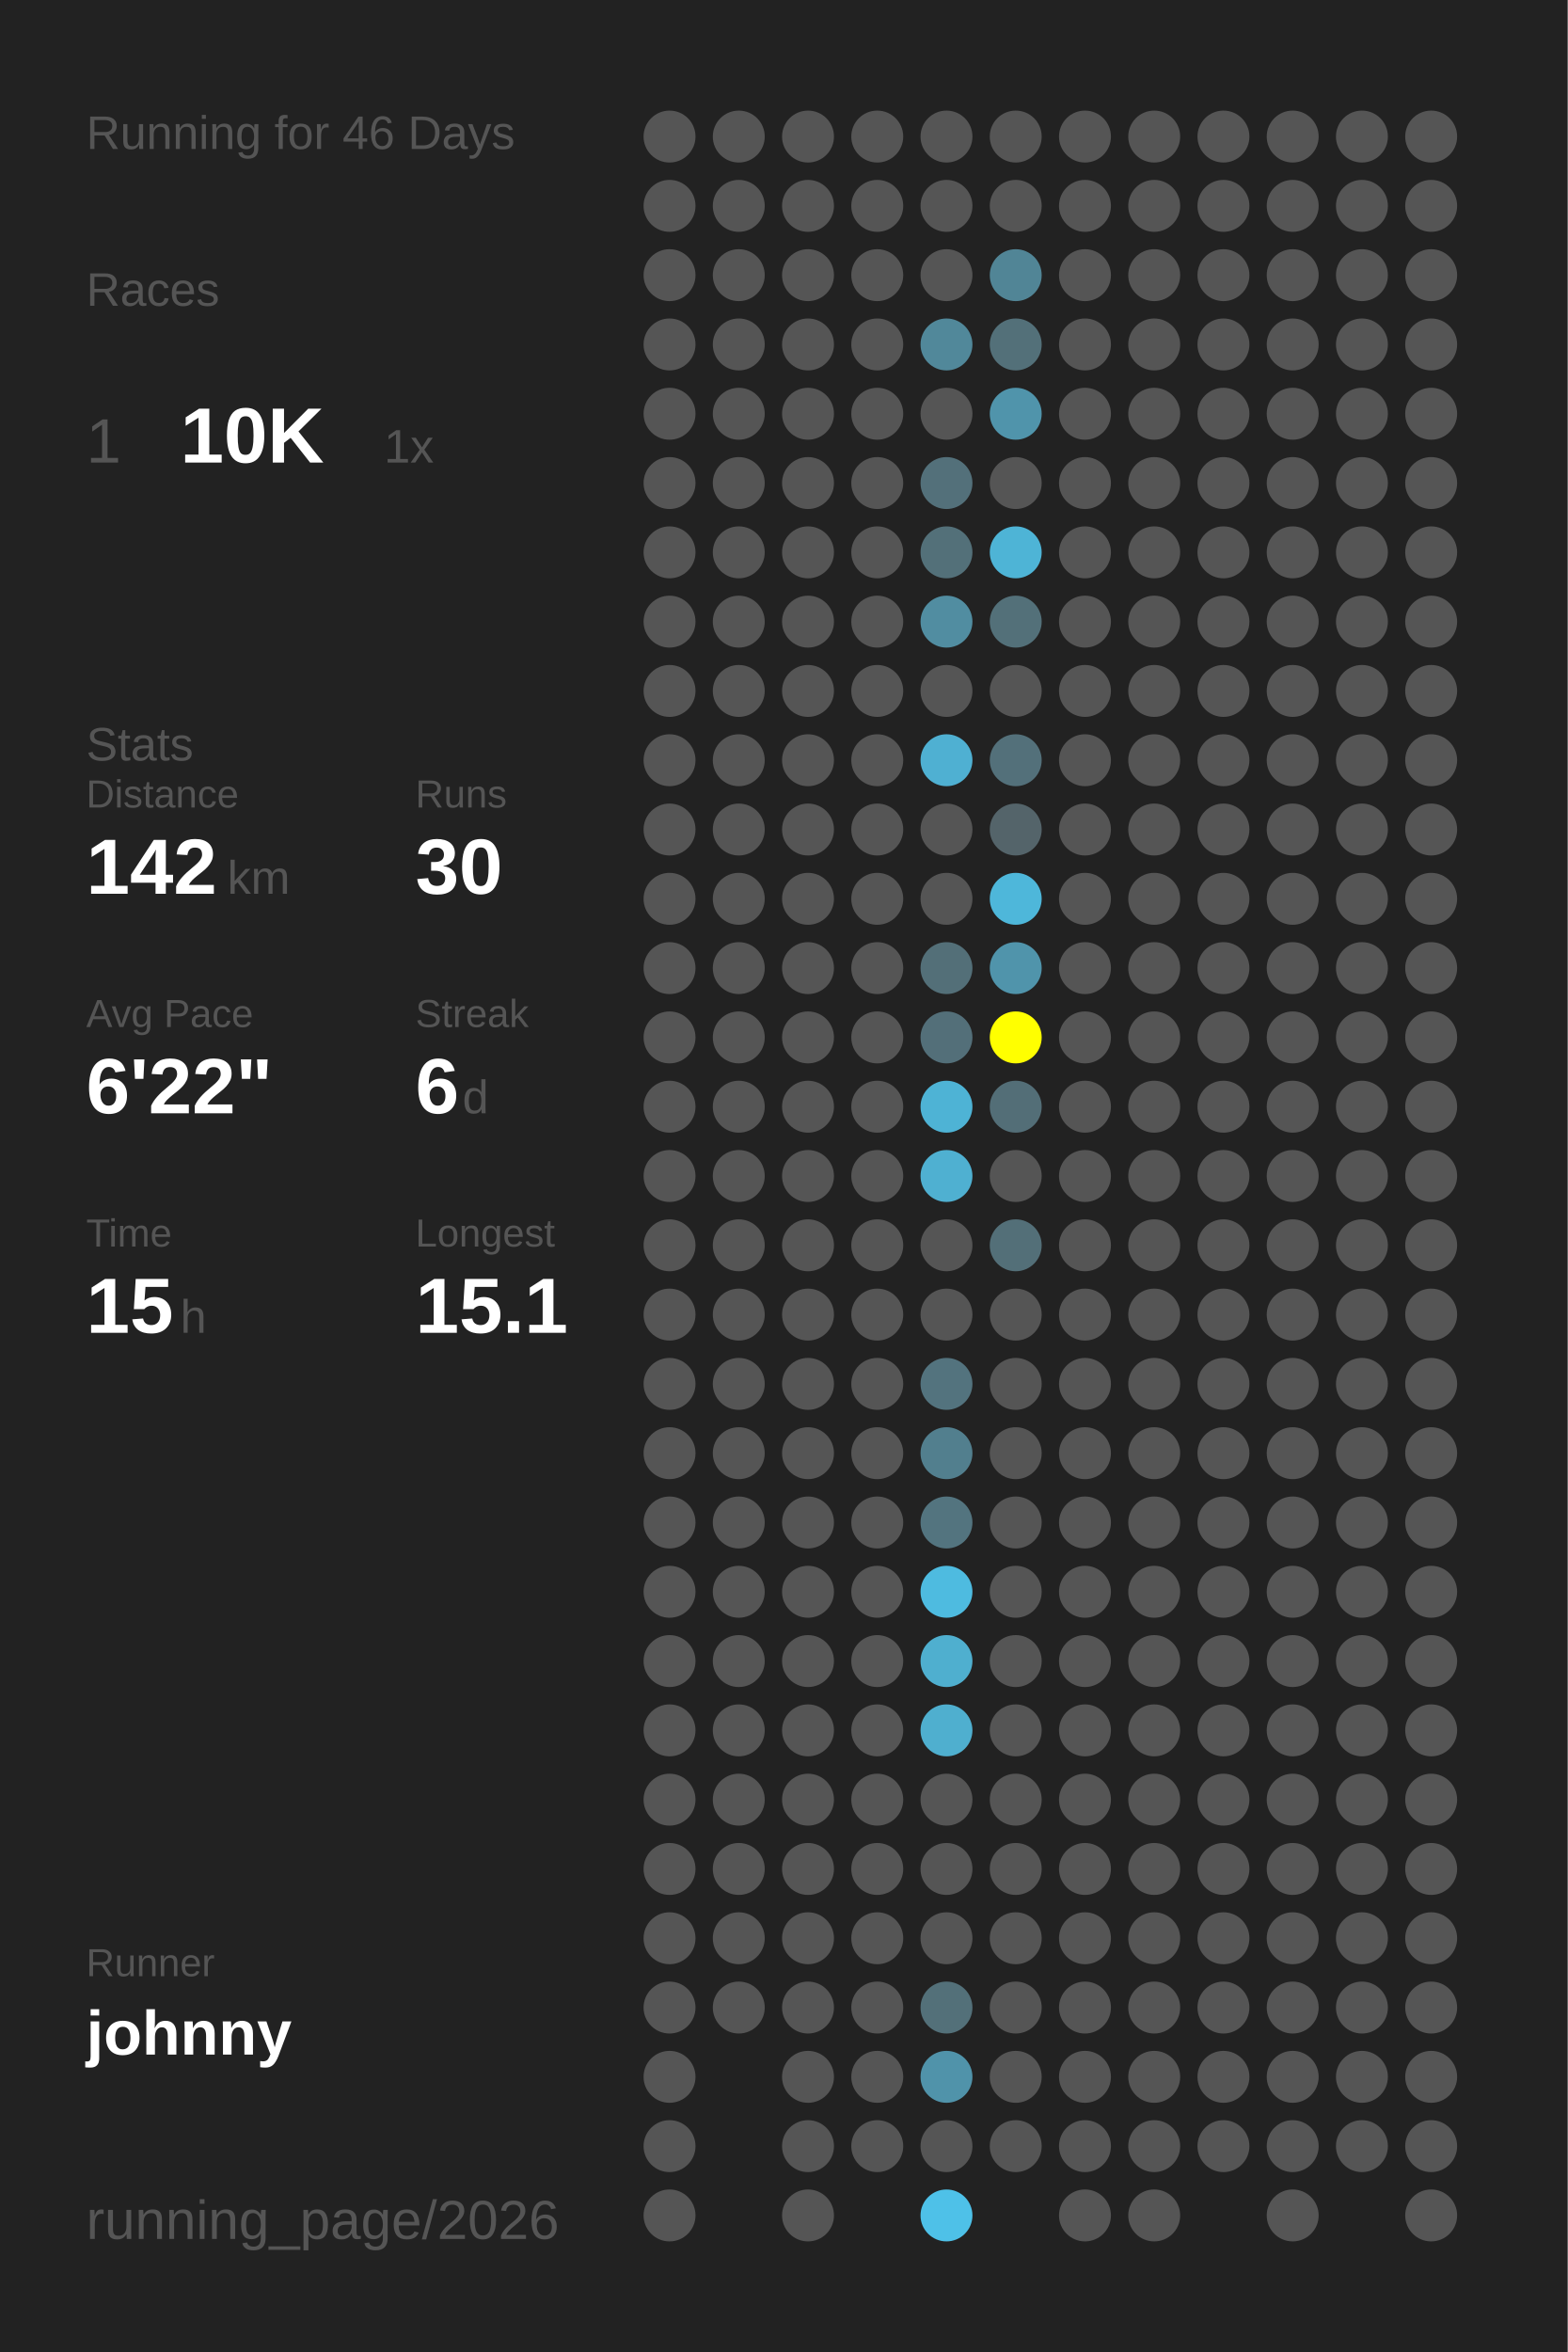
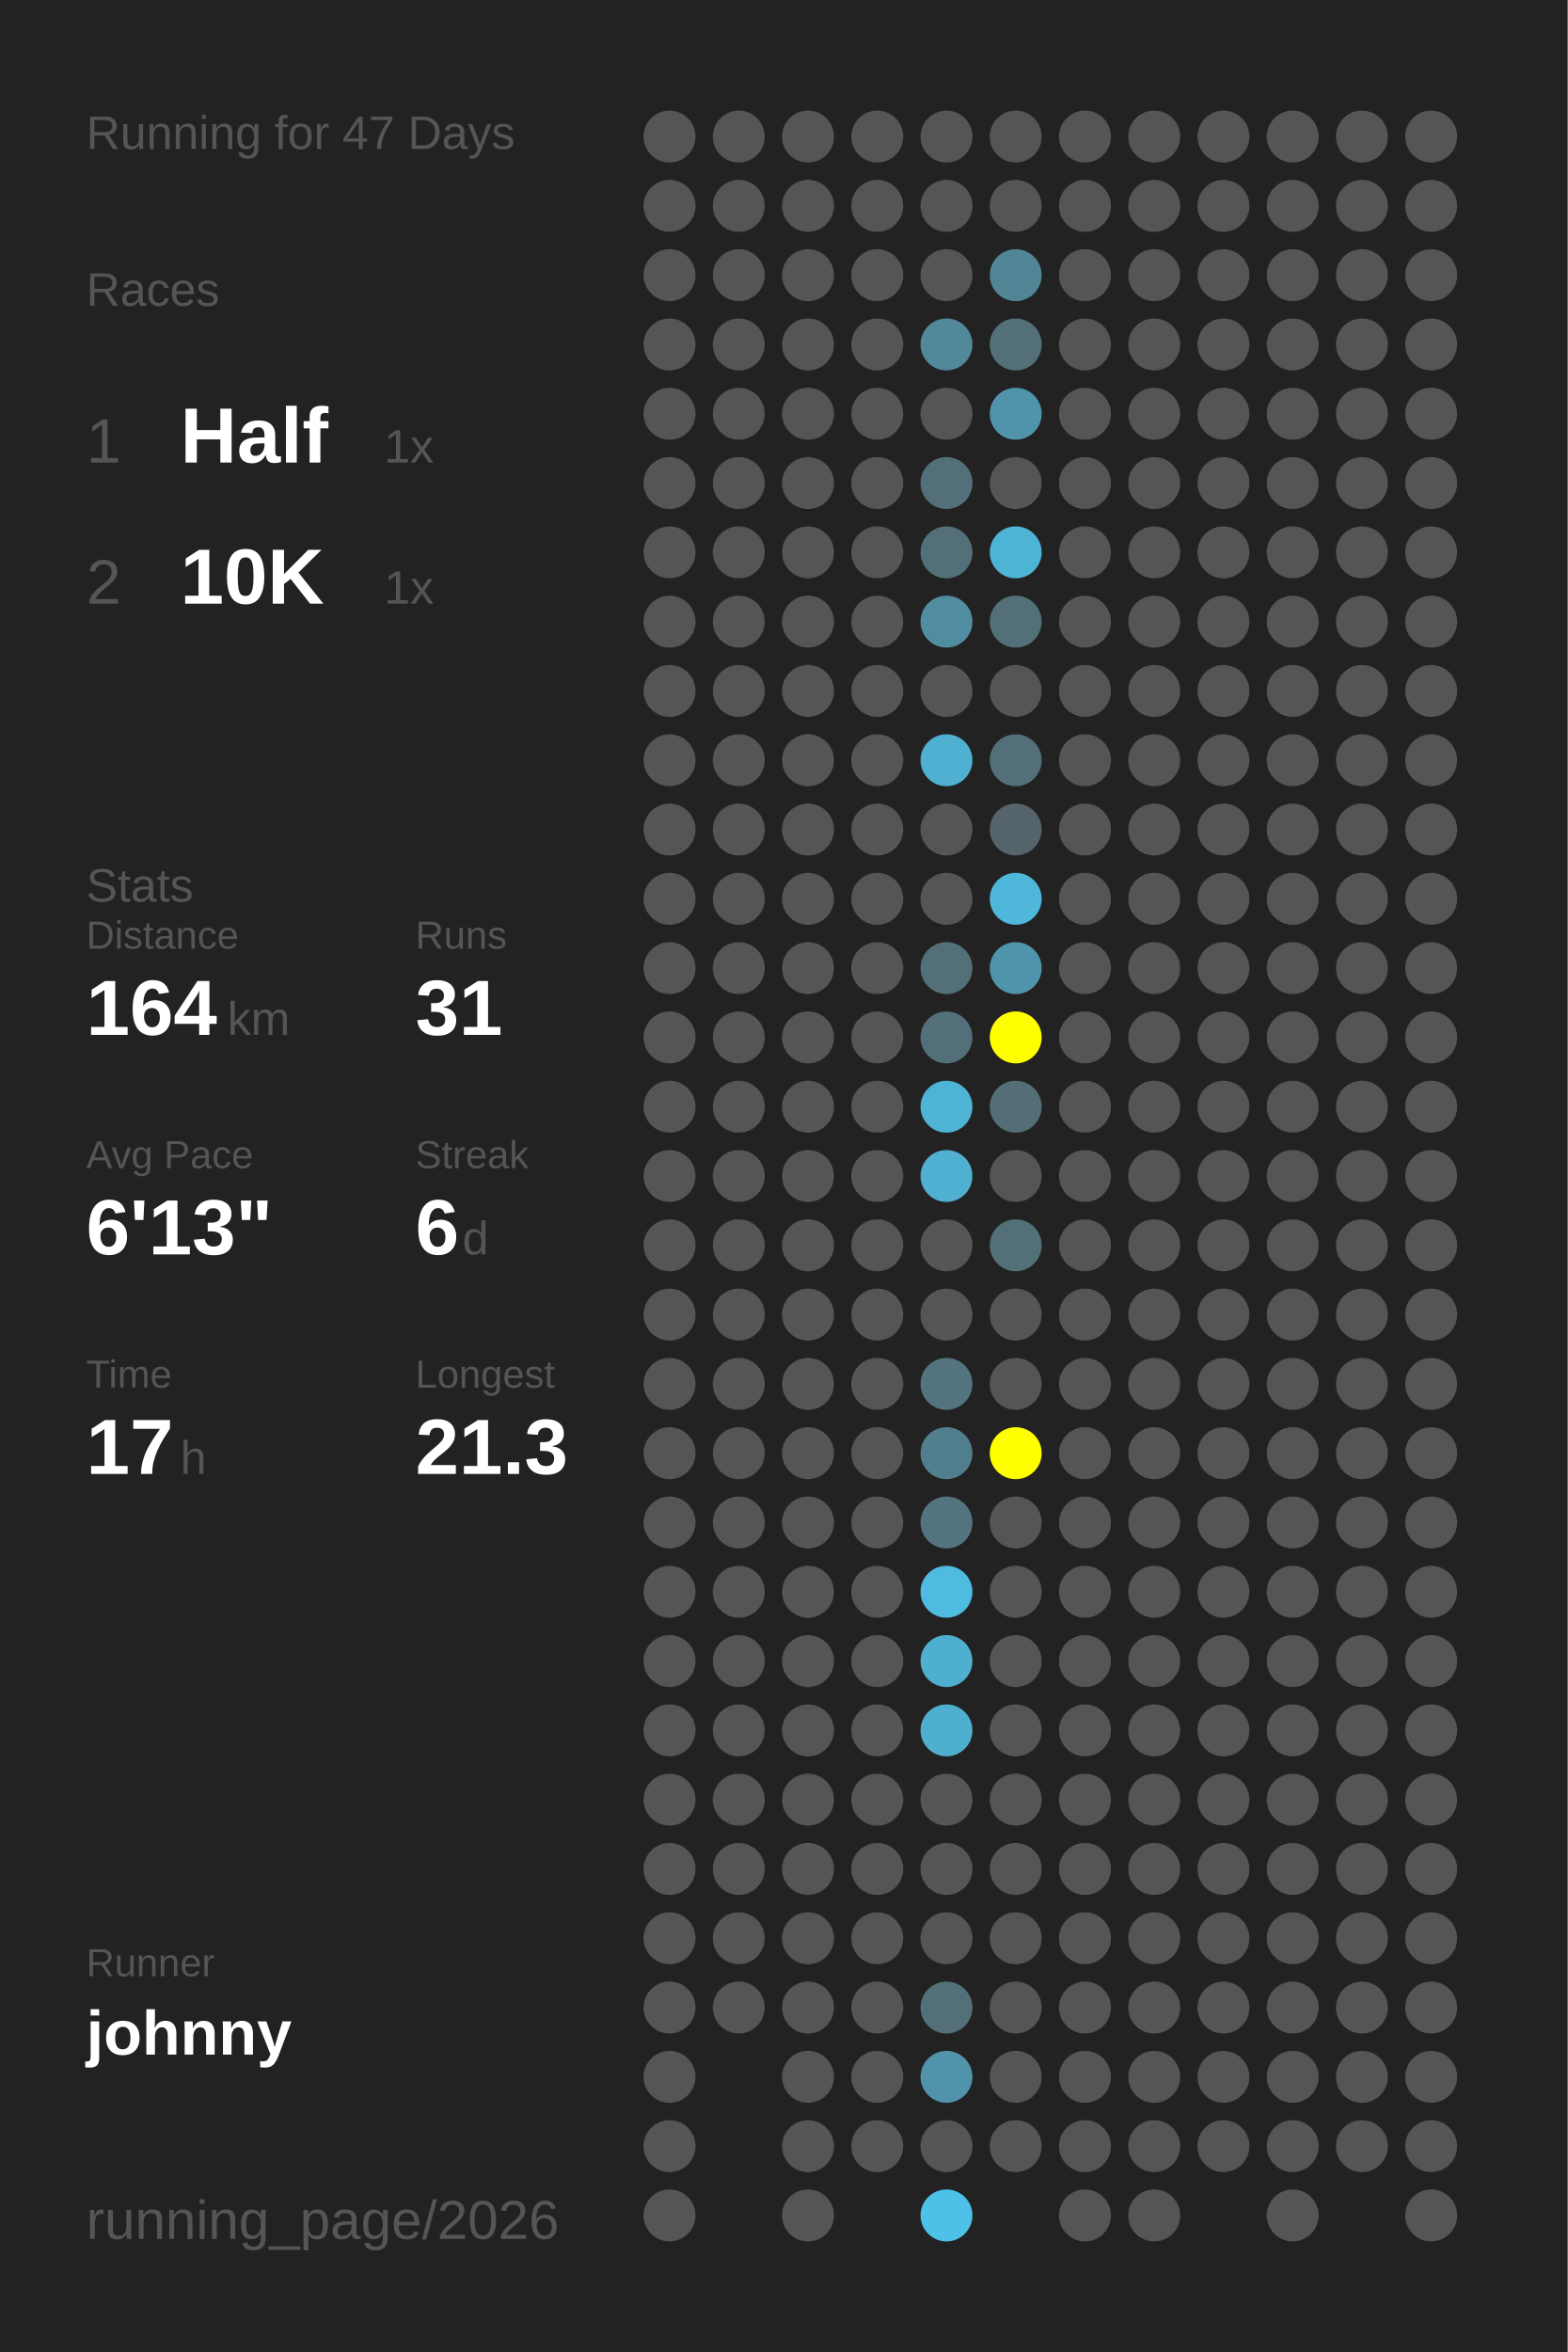
<svg xmlns="http://www.w3.org/2000/svg" baseProfile="full" height="300mm" version="1.1" viewBox="0,0,200,300" width="200mm">
  <defs />
  <rect fill="#222222" height="300" width="200" x="0" y="0" />
-   <text fill="#555555" style="font-size:6px; font-family:Arial;" x="11" y="19">Running for 46 Days</text>
+   <text fill="#555555" style="font-size:6px; font-family:Arial;" x="11" y="19">Running for 47 Days</text>
  <text fill="#555555" style="font-size:6px; font-family:Arial;" x="11" y="39">Races</text>
  <text fill="#555555" style="font-size:8px; font-family:Arial;" x="11" y="59">1</text>
-   <text fill="#FFFFFF" style="font-size:10px; font-family:Arial; font-weight:bold;" x="23" y="59">10K</text>
+   <text fill="#FFFFFF" style="font-size:10px; font-family:Arial; font-weight:bold;" x="23" y="59">Half</text>
  <text fill="#555555" style="font-size:6px; font-family:Arial;" x="49" y="59">1x</text>
-   <text fill="#555555" style="font-size:6px; font-family:Arial;" x="11" y="97">Stats</text>
-   <text fill="#555555" style="font-size:5px; font-family:Arial;" x="11" y="103">Distance</text>
-   <text fill="#FFFFFF" style="font-size:10px; font-family:Arial; font-weight:bold;" x="11" y="114">142</text>
-   <text fill="#555555" style="font-size:6px; font-family:Arial;" x="29" y="114">km</text>
-   <text fill="#555555" style="font-size:5px; font-family:Arial;" x="53" y="103">Runs</text>
-   <text fill="#FFFFFF" style="font-size:10px; font-family:Arial; font-weight:bold;" x="53" y="114">30</text>
-   <text fill="#555555" style="font-size:5px; font-family:Arial;" x="11" y="131">Avg Pace</text>
-   <text fill="#FFFFFF" style="font-size:10px; font-family:Arial; font-weight:bold;" x="11" y="142">6'22"</text>
-   <text fill="#555555" style="font-size:5px; font-family:Arial;" x="53" y="131">Streak</text>
-   <text fill="#FFFFFF" style="font-size:10px; font-family:Arial; font-weight:bold;" x="53" y="142">6</text>
-   <text fill="#555555" style="font-size:6px; font-family:Arial;" x="59" y="142">d</text>
-   <text fill="#555555" style="font-size:5px; font-family:Arial;" x="11" y="159">Time</text>
-   <text fill="#FFFFFF" style="font-size:10px; font-family:Arial; font-weight:bold;" x="11" y="170">15</text>
-   <text fill="#555555" style="font-size:6px; font-family:Arial;" x="23" y="170">h</text>
-   <text fill="#555555" style="font-size:5px; font-family:Arial;" x="53" y="159">Longest</text>
-   <text fill="#FFFFFF" style="font-size:10px; font-family:Arial; font-weight:bold;" x="53" y="170">15.1</text>
+   <text fill="#555555" style="font-size:8px; font-family:Arial;" x="11" y="77">2</text>
+   <text fill="#FFFFFF" style="font-size:10px; font-family:Arial; font-weight:bold;" x="23" y="77">10K</text>
+   <text fill="#555555" style="font-size:6px; font-family:Arial;" x="49" y="77">1x</text>
+   <text fill="#555555" style="font-size:6px; font-family:Arial;" x="11" y="115">Stats</text>
+   <text fill="#555555" style="font-size:5px; font-family:Arial;" x="11" y="121">Distance</text>
+   <text fill="#FFFFFF" style="font-size:10px; font-family:Arial; font-weight:bold;" x="11" y="132">164</text>
+   <text fill="#555555" style="font-size:6px; font-family:Arial;" x="29" y="132">km</text>
+   <text fill="#555555" style="font-size:5px; font-family:Arial;" x="53" y="121">Runs</text>
+   <text fill="#FFFFFF" style="font-size:10px; font-family:Arial; font-weight:bold;" x="53" y="132">31</text>
+   <text fill="#555555" style="font-size:5px; font-family:Arial;" x="11" y="149">Avg Pace</text>
+   <text fill="#FFFFFF" style="font-size:10px; font-family:Arial; font-weight:bold;" x="11" y="160">6'13"</text>
+   <text fill="#555555" style="font-size:5px; font-family:Arial;" x="53" y="149">Streak</text>
+   <text fill="#FFFFFF" style="font-size:10px; font-family:Arial; font-weight:bold;" x="53" y="160">6</text>
+   <text fill="#555555" style="font-size:6px; font-family:Arial;" x="59" y="160">d</text>
+   <text fill="#555555" style="font-size:5px; font-family:Arial;" x="11" y="177">Time</text>
+   <text fill="#FFFFFF" style="font-size:10px; font-family:Arial; font-weight:bold;" x="11" y="188">17</text>
+   <text fill="#555555" style="font-size:6px; font-family:Arial;" x="23" y="188">h</text>
+   <text fill="#555555" style="font-size:5px; font-family:Arial;" x="53" y="177">Longest</text>
+   <text fill="#FFFFFF" style="font-size:10px; font-family:Arial; font-weight:bold;" x="53" y="188">21.3</text>
  <text fill="#555555" style="font-size:5px; font-family:Arial;" x="11" y="252.065">Runner</text>
  <text fill="#FFFFFF" style="font-size:8px; font-family:Arial; font-weight:bold;" x="11" y="262.065">johnny</text>
  <text fill="#555555" style="font-size:7px; font-family:Arial;" x="11" y="285.581">running_page/2026</text>
  <circle cx="85.417" cy="17.419" fill="#555555" r="3.312" />
  <circle cx="85.417" cy="26.258" fill="#555555" r="3.312" />
  <circle cx="85.417" cy="35.097" fill="#555555" r="3.312" />
  <circle cx="85.417" cy="43.935" fill="#555555" r="3.312" />
  <circle cx="85.417" cy="52.774" fill="#555555" r="3.312" />
  <circle cx="85.417" cy="61.613" fill="#555555" r="3.312" />
  <circle cx="85.417" cy="70.452" fill="#555555" r="3.312" />
  <circle cx="85.417" cy="79.29" fill="#555555" r="3.312" />
  <circle cx="85.417" cy="88.129" fill="#555555" r="3.312" />
  <circle cx="85.417" cy="96.968" fill="#555555" r="3.312" />
  <circle cx="85.417" cy="105.806" fill="#555555" r="3.312" />
  <circle cx="85.417" cy="114.645" fill="#555555" r="3.312" />
  <circle cx="85.417" cy="123.484" fill="#555555" r="3.312" />
  <circle cx="85.417" cy="132.323" fill="#555555" r="3.312" />
  <circle cx="85.417" cy="141.161" fill="#555555" r="3.312" />
  <circle cx="85.417" cy="150" fill="#555555" r="3.312" />
  <circle cx="85.417" cy="158.839" fill="#555555" r="3.312" />
  <circle cx="85.417" cy="167.677" fill="#555555" r="3.312" />
  <circle cx="85.417" cy="176.516" fill="#555555" r="3.312" />
  <circle cx="85.417" cy="185.355" fill="#555555" r="3.312" />
  <circle cx="85.417" cy="194.194" fill="#555555" r="3.312" />
  <circle cx="85.417" cy="203.032" fill="#555555" r="3.312" />
  <circle cx="85.417" cy="211.871" fill="#555555" r="3.312" />
  <circle cx="85.417" cy="220.71" fill="#555555" r="3.312" />
  <circle cx="85.417" cy="229.548" fill="#555555" r="3.312" />
  <circle cx="85.417" cy="238.387" fill="#555555" r="3.312" />
  <circle cx="85.417" cy="247.226" fill="#555555" r="3.312" />
  <circle cx="85.417" cy="256.065" fill="#555555" r="3.312" />
  <circle cx="85.417" cy="264.903" fill="#555555" r="3.312" />
  <circle cx="85.417" cy="273.742" fill="#555555" r="3.312" />
  <circle cx="85.417" cy="282.581" fill="#555555" r="3.312" />
  <circle cx="94.25" cy="17.419" fill="#555555" r="3.312" />
  <circle cx="94.25" cy="26.258" fill="#555555" r="3.312" />
  <circle cx="94.25" cy="35.097" fill="#555555" r="3.312" />
  <circle cx="94.25" cy="43.935" fill="#555555" r="3.312" />
  <circle cx="94.25" cy="52.774" fill="#555555" r="3.312" />
  <circle cx="94.25" cy="61.613" fill="#555555" r="3.312" />
  <circle cx="94.25" cy="70.452" fill="#555555" r="3.312" />
  <circle cx="94.25" cy="79.29" fill="#555555" r="3.312" />
  <circle cx="94.25" cy="88.129" fill="#555555" r="3.312" />
  <circle cx="94.25" cy="96.968" fill="#555555" r="3.312" />
  <circle cx="94.25" cy="105.806" fill="#555555" r="3.312" />
  <circle cx="94.25" cy="114.645" fill="#555555" r="3.312" />
  <circle cx="94.25" cy="123.484" fill="#555555" r="3.312" />
  <circle cx="94.25" cy="132.323" fill="#555555" r="3.312" />
  <circle cx="94.25" cy="141.161" fill="#555555" r="3.312" />
  <circle cx="94.25" cy="150" fill="#555555" r="3.312" />
  <circle cx="94.25" cy="158.839" fill="#555555" r="3.312" />
  <circle cx="94.25" cy="167.677" fill="#555555" r="3.312" />
  <circle cx="94.25" cy="176.516" fill="#555555" r="3.312" />
  <circle cx="94.25" cy="185.355" fill="#555555" r="3.312" />
  <circle cx="94.25" cy="194.194" fill="#555555" r="3.312" />
  <circle cx="94.25" cy="203.032" fill="#555555" r="3.312" />
  <circle cx="94.25" cy="211.871" fill="#555555" r="3.312" />
  <circle cx="94.25" cy="220.71" fill="#555555" r="3.312" />
  <circle cx="94.25" cy="229.548" fill="#555555" r="3.312" />
  <circle cx="94.25" cy="238.387" fill="#555555" r="3.312" />
  <circle cx="94.25" cy="247.226" fill="#555555" r="3.312" />
  <circle cx="94.25" cy="256.065" fill="#555555" r="3.312" />
  <circle cx="103.083" cy="17.419" fill="#555555" r="3.312" />
  <circle cx="103.083" cy="26.258" fill="#555555" r="3.312" />
  <circle cx="103.083" cy="35.097" fill="#555555" r="3.312" />
  <circle cx="103.083" cy="43.935" fill="#555555" r="3.312" />
  <circle cx="103.083" cy="52.774" fill="#555555" r="3.312" />
  <circle cx="103.083" cy="61.613" fill="#555555" r="3.312" />
  <circle cx="103.083" cy="70.452" fill="#555555" r="3.312" />
  <circle cx="103.083" cy="79.29" fill="#555555" r="3.312" />
  <circle cx="103.083" cy="88.129" fill="#555555" r="3.312" />
  <circle cx="103.083" cy="96.968" fill="#555555" r="3.312" />
  <circle cx="103.083" cy="105.806" fill="#555555" r="3.312" />
  <circle cx="103.083" cy="114.645" fill="#555555" r="3.312" />
  <circle cx="103.083" cy="123.484" fill="#555555" r="3.312" />
  <circle cx="103.083" cy="132.323" fill="#555555" r="3.312" />
  <circle cx="103.083" cy="141.161" fill="#555555" r="3.312" />
  <circle cx="103.083" cy="150" fill="#555555" r="3.312" />
  <circle cx="103.083" cy="158.839" fill="#555555" r="3.312" />
  <circle cx="103.083" cy="167.677" fill="#555555" r="3.312" />
  <circle cx="103.083" cy="176.516" fill="#555555" r="3.312" />
  <circle cx="103.083" cy="185.355" fill="#555555" r="3.312" />
  <circle cx="103.083" cy="194.194" fill="#555555" r="3.312" />
  <circle cx="103.083" cy="203.032" fill="#555555" r="3.312" />
  <circle cx="103.083" cy="211.871" fill="#555555" r="3.312" />
  <circle cx="103.083" cy="220.71" fill="#555555" r="3.312" />
  <circle cx="103.083" cy="229.548" fill="#555555" r="3.312" />
  <circle cx="103.083" cy="238.387" fill="#555555" r="3.312" />
  <circle cx="103.083" cy="247.226" fill="#555555" r="3.312" />
  <circle cx="103.083" cy="256.065" fill="#555555" r="3.312" />
  <circle cx="103.083" cy="264.903" fill="#555555" r="3.312" />
  <circle cx="103.083" cy="273.742" fill="#555555" r="3.312" />
  <circle cx="103.083" cy="282.581" fill="#555555" r="3.312" />
  <circle cx="111.917" cy="17.419" fill="#555555" r="3.312" />
  <circle cx="111.917" cy="26.258" fill="#555555" r="3.312" />
  <circle cx="111.917" cy="35.097" fill="#555555" r="3.312" />
  <circle cx="111.917" cy="43.935" fill="#555555" r="3.312" />
  <circle cx="111.917" cy="52.774" fill="#555555" r="3.312" />
  <circle cx="111.917" cy="61.613" fill="#555555" r="3.312" />
  <circle cx="111.917" cy="70.452" fill="#555555" r="3.312" />
  <circle cx="111.917" cy="79.29" fill="#555555" r="3.312" />
  <circle cx="111.917" cy="88.129" fill="#555555" r="3.312" />
  <circle cx="111.917" cy="96.968" fill="#555555" r="3.312" />
  <circle cx="111.917" cy="105.806" fill="#555555" r="3.312" />
  <circle cx="111.917" cy="114.645" fill="#555555" r="3.312" />
  <circle cx="111.917" cy="123.484" fill="#555555" r="3.312" />
  <circle cx="111.917" cy="132.323" fill="#555555" r="3.312" />
  <circle cx="111.917" cy="141.161" fill="#555555" r="3.312" />
  <circle cx="111.917" cy="150" fill="#555555" r="3.312" />
  <circle cx="111.917" cy="158.839" fill="#555555" r="3.312" />
  <circle cx="111.917" cy="167.677" fill="#555555" r="3.312" />
  <circle cx="111.917" cy="176.516" fill="#555555" r="3.312" />
  <circle cx="111.917" cy="185.355" fill="#555555" r="3.312" />
  <circle cx="111.917" cy="194.194" fill="#555555" r="3.312" />
  <circle cx="111.917" cy="203.032" fill="#555555" r="3.312" />
  <circle cx="111.917" cy="211.871" fill="#555555" r="3.312" />
  <circle cx="111.917" cy="220.71" fill="#555555" r="3.312" />
  <circle cx="111.917" cy="229.548" fill="#555555" r="3.312" />
  <circle cx="111.917" cy="238.387" fill="#555555" r="3.312" />
  <circle cx="111.917" cy="247.226" fill="#555555" r="3.312" />
  <circle cx="111.917" cy="256.065" fill="#555555" r="3.312" />
  <circle cx="111.917" cy="264.903" fill="#555555" r="3.312" />
  <circle cx="111.917" cy="273.742" fill="#555555" r="3.312" />
  <circle cx="120.75" cy="17.419" fill="#555555" r="3.312" />
  <circle cx="120.75" cy="26.258" fill="#555555" r="3.312" />
  <circle cx="120.75" cy="35.097" fill="#555555" r="3.312" />
  <circle cx="120.75" cy="43.935" fill="#51889a" r="3.312" />
  <circle cx="120.75" cy="52.774" fill="#555555" r="3.312" />
  <circle cx="120.75" cy="61.613" fill="#53707a" r="3.312" />
  <circle cx="120.75" cy="70.452" fill="#537079" r="3.312" />
  <circle cx="120.75" cy="79.29" fill="#518da1" r="3.312" />
  <circle cx="120.75" cy="88.129" fill="#555555" r="3.312" />
  <circle cx="120.75" cy="96.968" fill="#4fb0d2" r="3.312" />
  <circle cx="120.75" cy="105.806" fill="#555555" r="3.312" />
  <circle cx="120.75" cy="114.645" fill="#555555" r="3.312" />
  <circle cx="120.75" cy="123.484" fill="#536f78" r="3.312" />
  <circle cx="120.75" cy="132.323" fill="#536f79" r="3.312" />
  <circle cx="120.75" cy="141.161" fill="#4eb3d5" r="3.312" />
  <circle cx="120.75" cy="150" fill="#4fb0d1" r="3.312" />
  <circle cx="120.75" cy="158.839" fill="#555555" r="3.312" />
  <circle cx="120.75" cy="167.677" fill="#555555" r="3.312" />
  <circle cx="120.75" cy="176.516" fill="#53737e" r="3.312" />
  <circle cx="120.75" cy="185.355" fill="#527f8e" r="3.312" />
  <circle cx="120.75" cy="194.194" fill="#53747f" r="3.312" />
  <circle cx="120.75" cy="203.032" fill="#4ebbe0" r="3.312" />
  <circle cx="120.75" cy="211.871" fill="#4fafcf" r="3.312" />
  <circle cx="120.75" cy="220.71" fill="#4fafcf" r="3.312" />
  <circle cx="120.75" cy="229.548" fill="#555555" r="3.312" />
  <circle cx="120.75" cy="238.387" fill="#555555" r="3.312" />
  <circle cx="120.75" cy="247.226" fill="#555555" r="3.312" />
  <circle cx="120.75" cy="256.065" fill="#537079" r="3.312" />
  <circle cx="120.75" cy="264.903" fill="#5093aa" r="3.312" />
  <circle cx="120.75" cy="273.742" fill="#555555" r="3.312" />
  <circle cx="120.75" cy="282.581" fill="#4ec1e8" r="3.312" />
  <circle cx="129.583" cy="17.419" fill="#555555" r="3.312" />
  <circle cx="129.583" cy="26.258" fill="#555555" r="3.312" />
  <circle cx="129.583" cy="35.097" fill="#518596" r="3.312" />
  <circle cx="129.583" cy="43.935" fill="#537079" r="3.312" />
  <circle cx="129.583" cy="52.774" fill="#5094ab" r="3.312" />
  <circle cx="129.583" cy="61.613" fill="#555555" r="3.312" />
  <circle cx="129.583" cy="70.452" fill="#4eb4d6" r="3.312" />
  <circle cx="129.583" cy="79.29" fill="#537079" r="3.312" />
  <circle cx="129.583" cy="88.129" fill="#555555" r="3.312" />
  <circle cx="129.583" cy="96.968" fill="#53707a" r="3.312" />
  <circle cx="129.583" cy="105.806" fill="#54646a" r="3.312" />
  <circle cx="129.583" cy="114.645" fill="#4eb7da" r="3.312" />
  <circle cx="129.583" cy="123.484" fill="#5094ab" r="3.312" />
  <circle cx="129.583" cy="132.323" fill="#FFFF00" r="3.312" />
  <circle cx="129.583" cy="141.161" fill="#536e77" r="3.312" />
  <circle cx="129.583" cy="150" fill="#555555" r="3.312" />
  <circle cx="129.583" cy="158.839" fill="#536f78" r="3.312" />
  <circle cx="129.583" cy="167.677" fill="#555555" r="3.312" />
  <circle cx="129.583" cy="176.516" fill="#555555" r="3.312" />
-   <circle cx="129.583" cy="185.355" fill="#555555" r="3.312" />
+   <circle cx="129.583" cy="185.355" fill="#FFFF00" r="3.312" />
  <circle cx="129.583" cy="194.194" fill="#555555" r="3.312" />
  <circle cx="129.583" cy="203.032" fill="#555555" r="3.312" />
  <circle cx="129.583" cy="211.871" fill="#555555" r="3.312" />
  <circle cx="129.583" cy="220.71" fill="#555555" r="3.312" />
  <circle cx="129.583" cy="229.548" fill="#555555" r="3.312" />
  <circle cx="129.583" cy="238.387" fill="#555555" r="3.312" />
  <circle cx="129.583" cy="247.226" fill="#555555" r="3.312" />
  <circle cx="129.583" cy="256.065" fill="#555555" r="3.312" />
  <circle cx="129.583" cy="264.903" fill="#555555" r="3.312" />
  <circle cx="129.583" cy="273.742" fill="#555555" r="3.312" />
  <circle cx="138.417" cy="17.419" fill="#555555" r="3.312" />
  <circle cx="138.417" cy="26.258" fill="#555555" r="3.312" />
  <circle cx="138.417" cy="35.097" fill="#555555" r="3.312" />
  <circle cx="138.417" cy="43.935" fill="#555555" r="3.312" />
  <circle cx="138.417" cy="52.774" fill="#555555" r="3.312" />
  <circle cx="138.417" cy="61.613" fill="#555555" r="3.312" />
  <circle cx="138.417" cy="70.452" fill="#555555" r="3.312" />
  <circle cx="138.417" cy="79.29" fill="#555555" r="3.312" />
  <circle cx="138.417" cy="88.129" fill="#555555" r="3.312" />
  <circle cx="138.417" cy="96.968" fill="#555555" r="3.312" />
  <circle cx="138.417" cy="105.806" fill="#555555" r="3.312" />
  <circle cx="138.417" cy="114.645" fill="#555555" r="3.312" />
  <circle cx="138.417" cy="123.484" fill="#555555" r="3.312" />
  <circle cx="138.417" cy="132.323" fill="#555555" r="3.312" />
  <circle cx="138.417" cy="141.161" fill="#555555" r="3.312" />
  <circle cx="138.417" cy="150" fill="#555555" r="3.312" />
  <circle cx="138.417" cy="158.839" fill="#555555" r="3.312" />
  <circle cx="138.417" cy="167.677" fill="#555555" r="3.312" />
  <circle cx="138.417" cy="176.516" fill="#555555" r="3.312" />
  <circle cx="138.417" cy="185.355" fill="#555555" r="3.312" />
  <circle cx="138.417" cy="194.194" fill="#555555" r="3.312" />
  <circle cx="138.417" cy="203.032" fill="#555555" r="3.312" />
  <circle cx="138.417" cy="211.871" fill="#555555" r="3.312" />
  <circle cx="138.417" cy="220.71" fill="#555555" r="3.312" />
  <circle cx="138.417" cy="229.548" fill="#555555" r="3.312" />
  <circle cx="138.417" cy="238.387" fill="#555555" r="3.312" />
  <circle cx="138.417" cy="247.226" fill="#555555" r="3.312" />
  <circle cx="138.417" cy="256.065" fill="#555555" r="3.312" />
  <circle cx="138.417" cy="264.903" fill="#555555" r="3.312" />
  <circle cx="138.417" cy="273.742" fill="#555555" r="3.312" />
  <circle cx="138.417" cy="282.581" fill="#555555" r="3.312" />
  <circle cx="147.25" cy="17.419" fill="#555555" r="3.312" />
  <circle cx="147.25" cy="26.258" fill="#555555" r="3.312" />
  <circle cx="147.25" cy="35.097" fill="#555555" r="3.312" />
  <circle cx="147.25" cy="43.935" fill="#555555" r="3.312" />
  <circle cx="147.25" cy="52.774" fill="#555555" r="3.312" />
  <circle cx="147.25" cy="61.613" fill="#555555" r="3.312" />
  <circle cx="147.25" cy="70.452" fill="#555555" r="3.312" />
  <circle cx="147.25" cy="79.29" fill="#555555" r="3.312" />
  <circle cx="147.25" cy="88.129" fill="#555555" r="3.312" />
  <circle cx="147.25" cy="96.968" fill="#555555" r="3.312" />
  <circle cx="147.25" cy="105.806" fill="#555555" r="3.312" />
  <circle cx="147.25" cy="114.645" fill="#555555" r="3.312" />
  <circle cx="147.25" cy="123.484" fill="#555555" r="3.312" />
  <circle cx="147.25" cy="132.323" fill="#555555" r="3.312" />
  <circle cx="147.25" cy="141.161" fill="#555555" r="3.312" />
  <circle cx="147.25" cy="150" fill="#555555" r="3.312" />
  <circle cx="147.25" cy="158.839" fill="#555555" r="3.312" />
  <circle cx="147.25" cy="167.677" fill="#555555" r="3.312" />
  <circle cx="147.25" cy="176.516" fill="#555555" r="3.312" />
  <circle cx="147.25" cy="185.355" fill="#555555" r="3.312" />
  <circle cx="147.25" cy="194.194" fill="#555555" r="3.312" />
  <circle cx="147.25" cy="203.032" fill="#555555" r="3.312" />
  <circle cx="147.25" cy="211.871" fill="#555555" r="3.312" />
  <circle cx="147.25" cy="220.71" fill="#555555" r="3.312" />
  <circle cx="147.25" cy="229.548" fill="#555555" r="3.312" />
  <circle cx="147.25" cy="238.387" fill="#555555" r="3.312" />
  <circle cx="147.25" cy="247.226" fill="#555555" r="3.312" />
  <circle cx="147.25" cy="256.065" fill="#555555" r="3.312" />
  <circle cx="147.25" cy="264.903" fill="#555555" r="3.312" />
  <circle cx="147.25" cy="273.742" fill="#555555" r="3.312" />
  <circle cx="147.25" cy="282.581" fill="#555555" r="3.312" />
  <circle cx="156.083" cy="17.419" fill="#555555" r="3.312" />
  <circle cx="156.083" cy="26.258" fill="#555555" r="3.312" />
  <circle cx="156.083" cy="35.097" fill="#555555" r="3.312" />
  <circle cx="156.083" cy="43.935" fill="#555555" r="3.312" />
  <circle cx="156.083" cy="52.774" fill="#555555" r="3.312" />
  <circle cx="156.083" cy="61.613" fill="#555555" r="3.312" />
  <circle cx="156.083" cy="70.452" fill="#555555" r="3.312" />
  <circle cx="156.083" cy="79.29" fill="#555555" r="3.312" />
  <circle cx="156.083" cy="88.129" fill="#555555" r="3.312" />
  <circle cx="156.083" cy="96.968" fill="#555555" r="3.312" />
  <circle cx="156.083" cy="105.806" fill="#555555" r="3.312" />
  <circle cx="156.083" cy="114.645" fill="#555555" r="3.312" />
  <circle cx="156.083" cy="123.484" fill="#555555" r="3.312" />
  <circle cx="156.083" cy="132.323" fill="#555555" r="3.312" />
  <circle cx="156.083" cy="141.161" fill="#555555" r="3.312" />
  <circle cx="156.083" cy="150" fill="#555555" r="3.312" />
  <circle cx="156.083" cy="158.839" fill="#555555" r="3.312" />
  <circle cx="156.083" cy="167.677" fill="#555555" r="3.312" />
  <circle cx="156.083" cy="176.516" fill="#555555" r="3.312" />
  <circle cx="156.083" cy="185.355" fill="#555555" r="3.312" />
  <circle cx="156.083" cy="194.194" fill="#555555" r="3.312" />
  <circle cx="156.083" cy="203.032" fill="#555555" r="3.312" />
  <circle cx="156.083" cy="211.871" fill="#555555" r="3.312" />
  <circle cx="156.083" cy="220.71" fill="#555555" r="3.312" />
  <circle cx="156.083" cy="229.548" fill="#555555" r="3.312" />
  <circle cx="156.083" cy="238.387" fill="#555555" r="3.312" />
  <circle cx="156.083" cy="247.226" fill="#555555" r="3.312" />
  <circle cx="156.083" cy="256.065" fill="#555555" r="3.312" />
  <circle cx="156.083" cy="264.903" fill="#555555" r="3.312" />
  <circle cx="156.083" cy="273.742" fill="#555555" r="3.312" />
  <circle cx="164.917" cy="17.419" fill="#555555" r="3.312" />
  <circle cx="164.917" cy="26.258" fill="#555555" r="3.312" />
  <circle cx="164.917" cy="35.097" fill="#555555" r="3.312" />
  <circle cx="164.917" cy="43.935" fill="#555555" r="3.312" />
  <circle cx="164.917" cy="52.774" fill="#555555" r="3.312" />
  <circle cx="164.917" cy="61.613" fill="#555555" r="3.312" />
  <circle cx="164.917" cy="70.452" fill="#555555" r="3.312" />
  <circle cx="164.917" cy="79.29" fill="#555555" r="3.312" />
  <circle cx="164.917" cy="88.129" fill="#555555" r="3.312" />
  <circle cx="164.917" cy="96.968" fill="#555555" r="3.312" />
  <circle cx="164.917" cy="105.806" fill="#555555" r="3.312" />
  <circle cx="164.917" cy="114.645" fill="#555555" r="3.312" />
  <circle cx="164.917" cy="123.484" fill="#555555" r="3.312" />
  <circle cx="164.917" cy="132.323" fill="#555555" r="3.312" />
  <circle cx="164.917" cy="141.161" fill="#555555" r="3.312" />
  <circle cx="164.917" cy="150" fill="#555555" r="3.312" />
  <circle cx="164.917" cy="158.839" fill="#555555" r="3.312" />
  <circle cx="164.917" cy="167.677" fill="#555555" r="3.312" />
  <circle cx="164.917" cy="176.516" fill="#555555" r="3.312" />
  <circle cx="164.917" cy="185.355" fill="#555555" r="3.312" />
  <circle cx="164.917" cy="194.194" fill="#555555" r="3.312" />
  <circle cx="164.917" cy="203.032" fill="#555555" r="3.312" />
  <circle cx="164.917" cy="211.871" fill="#555555" r="3.312" />
  <circle cx="164.917" cy="220.71" fill="#555555" r="3.312" />
  <circle cx="164.917" cy="229.548" fill="#555555" r="3.312" />
  <circle cx="164.917" cy="238.387" fill="#555555" r="3.312" />
  <circle cx="164.917" cy="247.226" fill="#555555" r="3.312" />
  <circle cx="164.917" cy="256.065" fill="#555555" r="3.312" />
  <circle cx="164.917" cy="264.903" fill="#555555" r="3.312" />
  <circle cx="164.917" cy="273.742" fill="#555555" r="3.312" />
  <circle cx="164.917" cy="282.581" fill="#555555" r="3.312" />
  <circle cx="173.75" cy="17.419" fill="#555555" r="3.312" />
  <circle cx="173.75" cy="26.258" fill="#555555" r="3.312" />
  <circle cx="173.75" cy="35.097" fill="#555555" r="3.312" />
  <circle cx="173.75" cy="43.935" fill="#555555" r="3.312" />
  <circle cx="173.75" cy="52.774" fill="#555555" r="3.312" />
  <circle cx="173.75" cy="61.613" fill="#555555" r="3.312" />
  <circle cx="173.75" cy="70.452" fill="#555555" r="3.312" />
  <circle cx="173.75" cy="79.29" fill="#555555" r="3.312" />
  <circle cx="173.75" cy="88.129" fill="#555555" r="3.312" />
  <circle cx="173.75" cy="96.968" fill="#555555" r="3.312" />
  <circle cx="173.75" cy="105.806" fill="#555555" r="3.312" />
  <circle cx="173.75" cy="114.645" fill="#555555" r="3.312" />
  <circle cx="173.75" cy="123.484" fill="#555555" r="3.312" />
  <circle cx="173.75" cy="132.323" fill="#555555" r="3.312" />
  <circle cx="173.75" cy="141.161" fill="#555555" r="3.312" />
  <circle cx="173.75" cy="150" fill="#555555" r="3.312" />
  <circle cx="173.75" cy="158.839" fill="#555555" r="3.312" />
  <circle cx="173.75" cy="167.677" fill="#555555" r="3.312" />
  <circle cx="173.75" cy="176.516" fill="#555555" r="3.312" />
  <circle cx="173.75" cy="185.355" fill="#555555" r="3.312" />
  <circle cx="173.75" cy="194.194" fill="#555555" r="3.312" />
  <circle cx="173.75" cy="203.032" fill="#555555" r="3.312" />
  <circle cx="173.75" cy="211.871" fill="#555555" r="3.312" />
  <circle cx="173.75" cy="220.71" fill="#555555" r="3.312" />
  <circle cx="173.75" cy="229.548" fill="#555555" r="3.312" />
  <circle cx="173.75" cy="238.387" fill="#555555" r="3.312" />
  <circle cx="173.75" cy="247.226" fill="#555555" r="3.312" />
  <circle cx="173.75" cy="256.065" fill="#555555" r="3.312" />
  <circle cx="173.75" cy="264.903" fill="#555555" r="3.312" />
  <circle cx="173.75" cy="273.742" fill="#555555" r="3.312" />
  <circle cx="182.583" cy="17.419" fill="#555555" r="3.312" />
  <circle cx="182.583" cy="26.258" fill="#555555" r="3.312" />
  <circle cx="182.583" cy="35.097" fill="#555555" r="3.312" />
  <circle cx="182.583" cy="43.935" fill="#555555" r="3.312" />
  <circle cx="182.583" cy="52.774" fill="#555555" r="3.312" />
  <circle cx="182.583" cy="61.613" fill="#555555" r="3.312" />
  <circle cx="182.583" cy="70.452" fill="#555555" r="3.312" />
  <circle cx="182.583" cy="79.29" fill="#555555" r="3.312" />
  <circle cx="182.583" cy="88.129" fill="#555555" r="3.312" />
  <circle cx="182.583" cy="96.968" fill="#555555" r="3.312" />
  <circle cx="182.583" cy="105.806" fill="#555555" r="3.312" />
  <circle cx="182.583" cy="114.645" fill="#555555" r="3.312" />
  <circle cx="182.583" cy="123.484" fill="#555555" r="3.312" />
  <circle cx="182.583" cy="132.323" fill="#555555" r="3.312" />
  <circle cx="182.583" cy="141.161" fill="#555555" r="3.312" />
  <circle cx="182.583" cy="150" fill="#555555" r="3.312" />
  <circle cx="182.583" cy="158.839" fill="#555555" r="3.312" />
  <circle cx="182.583" cy="167.677" fill="#555555" r="3.312" />
  <circle cx="182.583" cy="176.516" fill="#555555" r="3.312" />
  <circle cx="182.583" cy="185.355" fill="#555555" r="3.312" />
  <circle cx="182.583" cy="194.194" fill="#555555" r="3.312" />
  <circle cx="182.583" cy="203.032" fill="#555555" r="3.312" />
  <circle cx="182.583" cy="211.871" fill="#555555" r="3.312" />
  <circle cx="182.583" cy="220.71" fill="#555555" r="3.312" />
  <circle cx="182.583" cy="229.548" fill="#555555" r="3.312" />
  <circle cx="182.583" cy="238.387" fill="#555555" r="3.312" />
  <circle cx="182.583" cy="247.226" fill="#555555" r="3.312" />
  <circle cx="182.583" cy="256.065" fill="#555555" r="3.312" />
  <circle cx="182.583" cy="264.903" fill="#555555" r="3.312" />
  <circle cx="182.583" cy="273.742" fill="#555555" r="3.312" />
  <circle cx="182.583" cy="282.581" fill="#555555" r="3.312" />
</svg>
